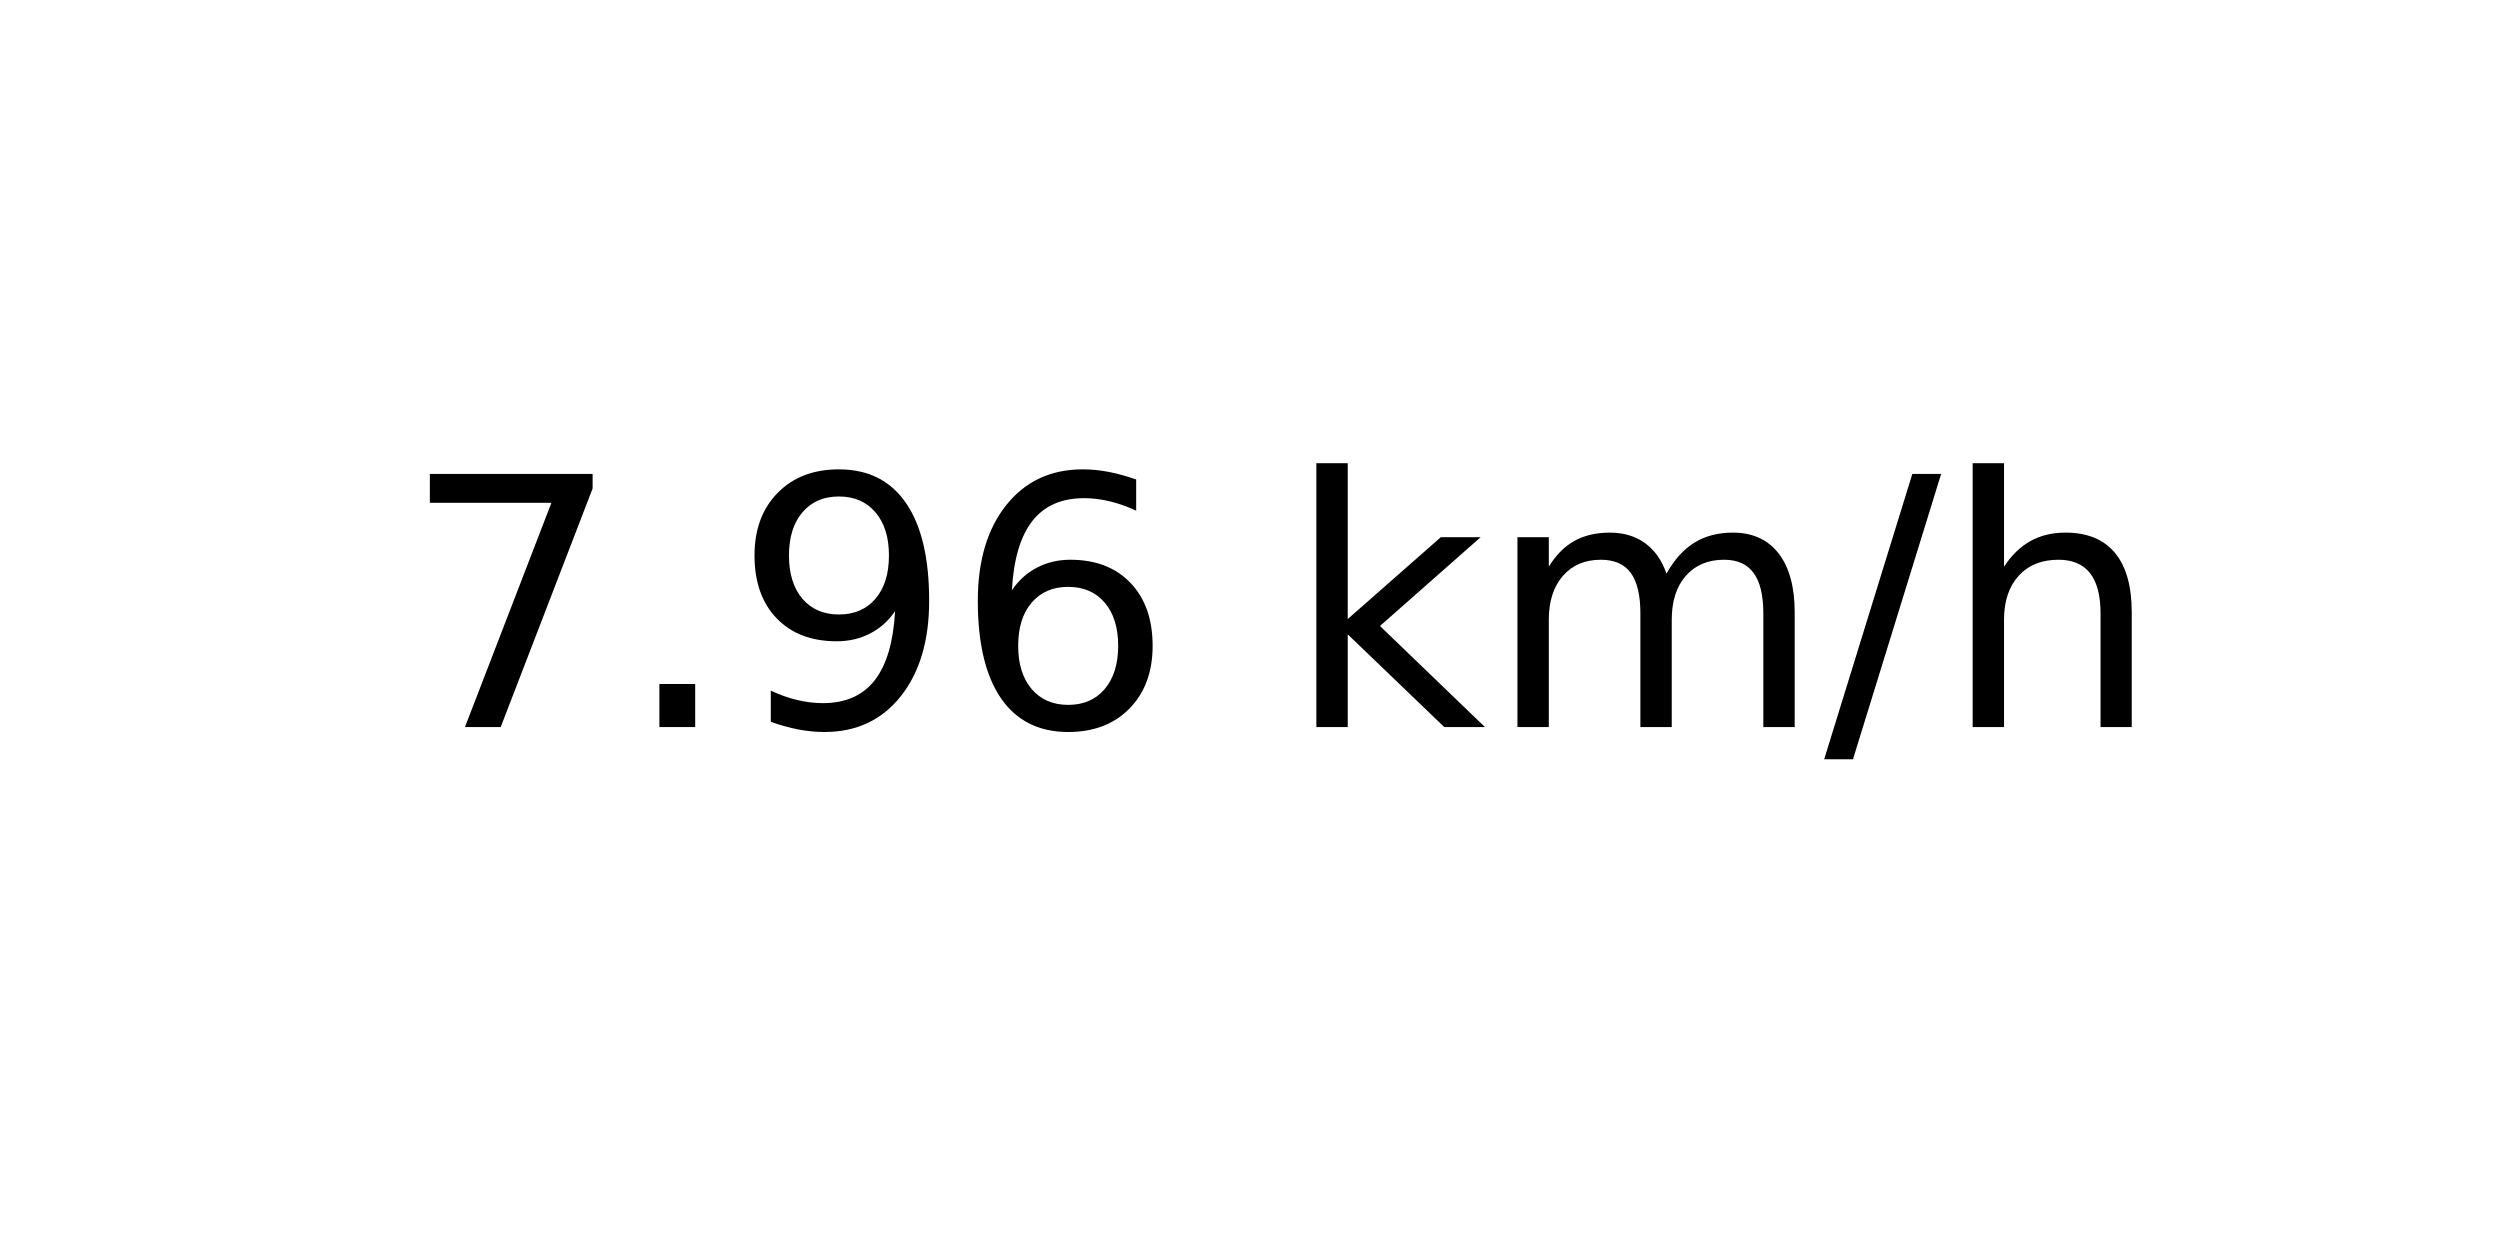
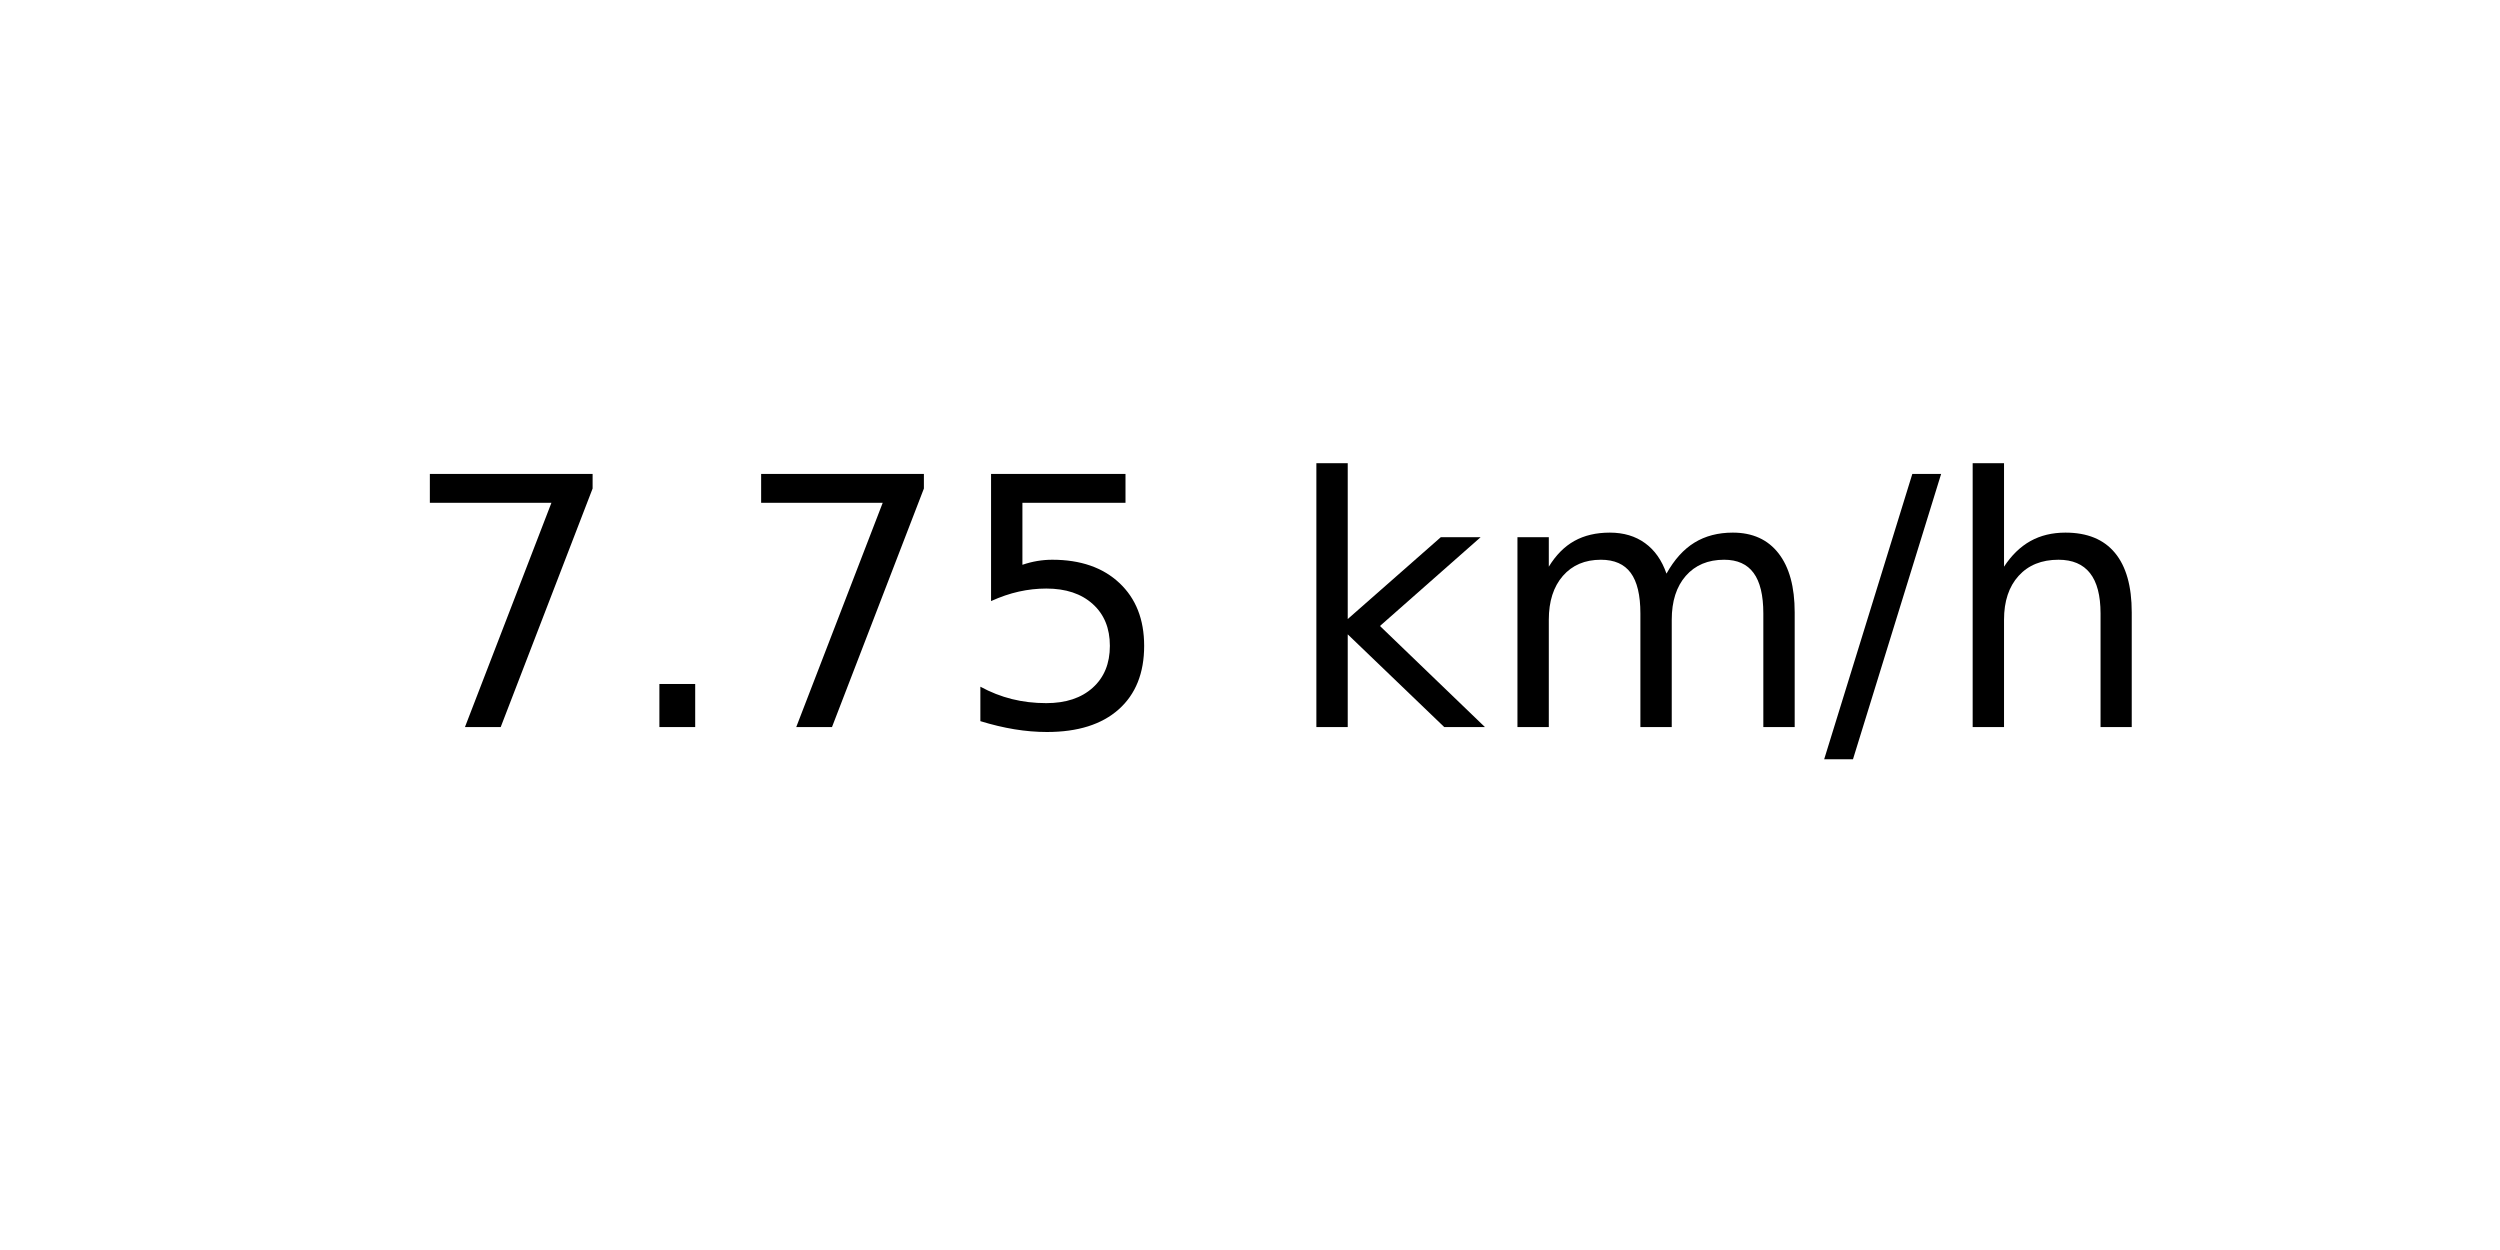
<svg xmlns="http://www.w3.org/2000/svg" xmlns:xlink="http://www.w3.org/1999/xlink" width="72pt" height="36pt" viewBox="0 0 72 36" version="1.1">
  <defs>
    <style type="text/css">*{stroke-linejoin: round; stroke-linecap: butt}</style>
  </defs>
  <g id="figure_1">
    <g id="axes_1">
      <g id="text_1">
        <g transform="translate(11.55937 20.93937) scale(0.1 -0.1)">
          <defs>
            <path id="DejaVuSans-37" d="M 525 4666  L 3525 4666  L 3525 4397  L 1831 0  L 1172 0  L 2766 4134  L 525 4134  L 525 4666  z " transform="scale(0.015625)" />
            <path id="DejaVuSans-2e" d="M 684 794  L 1344 794  L 1344 0  L 684 0  L 684 794  z " transform="scale(0.015625)" />
-             <path id="DejaVuSans-39" d="M 703 97  L 703 672  Q 941 559 1184 500  Q 1428 441 1663 441  Q 2288 441 2617 861  Q 2947 1281 2994 2138  Q 2813 1869 2534 1725  Q 2256 1581 1919 1581  Q 1219 1581 811 2004  Q 403 2428 403 3163  Q 403 3881 828 4315  Q 1253 4750 1959 4750  Q 2769 4750 3195 4129  Q 3622 3509 3622 2328  Q 3622 1225 3098 567  Q 2575 -91 1691 -91  Q 1453 -91 1209 -44  Q 966 3 703 97  z M 1959 2075  Q 2384 2075 2632 2365  Q 2881 2656 2881 3163  Q 2881 3666 2632 3958  Q 2384 4250 1959 4250  Q 1534 4250 1286 3958  Q 1038 3666 1038 3163  Q 1038 2656 1286 2365  Q 1534 2075 1959 2075  z " transform="scale(0.015625)" />
-             <path id="DejaVuSans-36" d="M 2113 2584  Q 1688 2584 1439 2293  Q 1191 2003 1191 1497  Q 1191 994 1439 701  Q 1688 409 2113 409  Q 2538 409 2786 701  Q 3034 994 3034 1497  Q 3034 2003 2786 2293  Q 2538 2584 2113 2584  z M 3366 4563  L 3366 3988  Q 3128 4100 2886 4159  Q 2644 4219 2406 4219  Q 1781 4219 1451 3797  Q 1122 3375 1075 2522  Q 1259 2794 1537 2939  Q 1816 3084 2150 3084  Q 2853 3084 3261 2657  Q 3669 2231 3669 1497  Q 3669 778 3244 343  Q 2819 -91 2113 -91  Q 1303 -91 875 529  Q 447 1150 447 2328  Q 447 3434 972 4092  Q 1497 4750 2381 4750  Q 2619 4750 2861 4703  Q 3103 4656 3366 4563  z " transform="scale(0.015625)" />
+             <path id="DejaVuSans-35" d="M 691 4666  L 3169 4666  L 3169 4134  L 1269 4134  L 1269 2991  Q 1406 3038 1543 3061  Q 1681 3084 1819 3084  Q 2600 3084 3056 2656  Q 3513 2228 3513 1497  Q 3513 744 3044 326  Q 2575 -91 1722 -91  Q 1428 -91 1123 -41  Q 819 9 494 109  L 494 744  Q 775 591 1075 516  Q 1375 441 1709 441  Q 2250 441 2565 725  Q 2881 1009 2881 1497  Q 2881 1984 2565 2268  Q 2250 2553 1709 2553  Q 1456 2553 1204 2497  Q 953 2441 691 2322  L 691 4666  z " transform="scale(0.015625)" />
            <path id="DejaVuSans-20" transform="scale(0.015625)" />
            <path id="DejaVuSans-6b" d="M 581 4863  L 1159 4863  L 1159 1991  L 2875 3500  L 3609 3500  L 1753 1863  L 3688 0  L 2938 0  L 1159 1709  L 1159 0  L 581 0  L 581 4863  z " transform="scale(0.015625)" />
            <path id="DejaVuSans-6d" d="M 3328 2828  Q 3544 3216 3844 3400  Q 4144 3584 4550 3584  Q 5097 3584 5394 3201  Q 5691 2819 5691 2113  L 5691 0  L 5113 0  L 5113 2094  Q 5113 2597 4934 2840  Q 4756 3084 4391 3084  Q 3944 3084 3684 2787  Q 3425 2491 3425 1978  L 3425 0  L 2847 0  L 2847 2094  Q 2847 2600 2669 2842  Q 2491 3084 2119 3084  Q 1678 3084 1418 2786  Q 1159 2488 1159 1978  L 1159 0  L 581 0  L 581 3500  L 1159 3500  L 1159 2956  Q 1356 3278 1631 3431  Q 1906 3584 2284 3584  Q 2666 3584 2933 3390  Q 3200 3197 3328 2828  z " transform="scale(0.015625)" />
            <path id="DejaVuSans-2f" d="M 1625 4666  L 2156 4666  L 531 -594  L 0 -594  L 1625 4666  z " transform="scale(0.015625)" />
            <path id="DejaVuSans-68" d="M 3513 2113  L 3513 0  L 2938 0  L 2938 2094  Q 2938 2591 2744 2837  Q 2550 3084 2163 3084  Q 1697 3084 1428 2787  Q 1159 2491 1159 1978  L 1159 0  L 581 0  L 581 4863  L 1159 4863  L 1159 2956  Q 1366 3272 1645 3428  Q 1925 3584 2291 3584  Q 2894 3584 3203 3211  Q 3513 2838 3513 2113  z " transform="scale(0.015625)" />
          </defs>
          <use xlink:href="#DejaVuSans-37" />
          <use xlink:href="#DejaVuSans-2e" x="63.623" />
-           <use xlink:href="#DejaVuSans-39" x="95.41" />
-           <use xlink:href="#DejaVuSans-36" x="159.033" />
+           <use xlink:href="#DejaVuSans-37" x="95.41" />
+           <use xlink:href="#DejaVuSans-35" x="159.033" />
          <use xlink:href="#DejaVuSans-20" x="222.656" />
          <use xlink:href="#DejaVuSans-6b" x="254.443" />
          <use xlink:href="#DejaVuSans-6d" x="312.354" />
          <use xlink:href="#DejaVuSans-2f" x="409.766" />
          <use xlink:href="#DejaVuSans-68" x="443.457" />
        </g>
      </g>
    </g>
  </g>
</svg>
